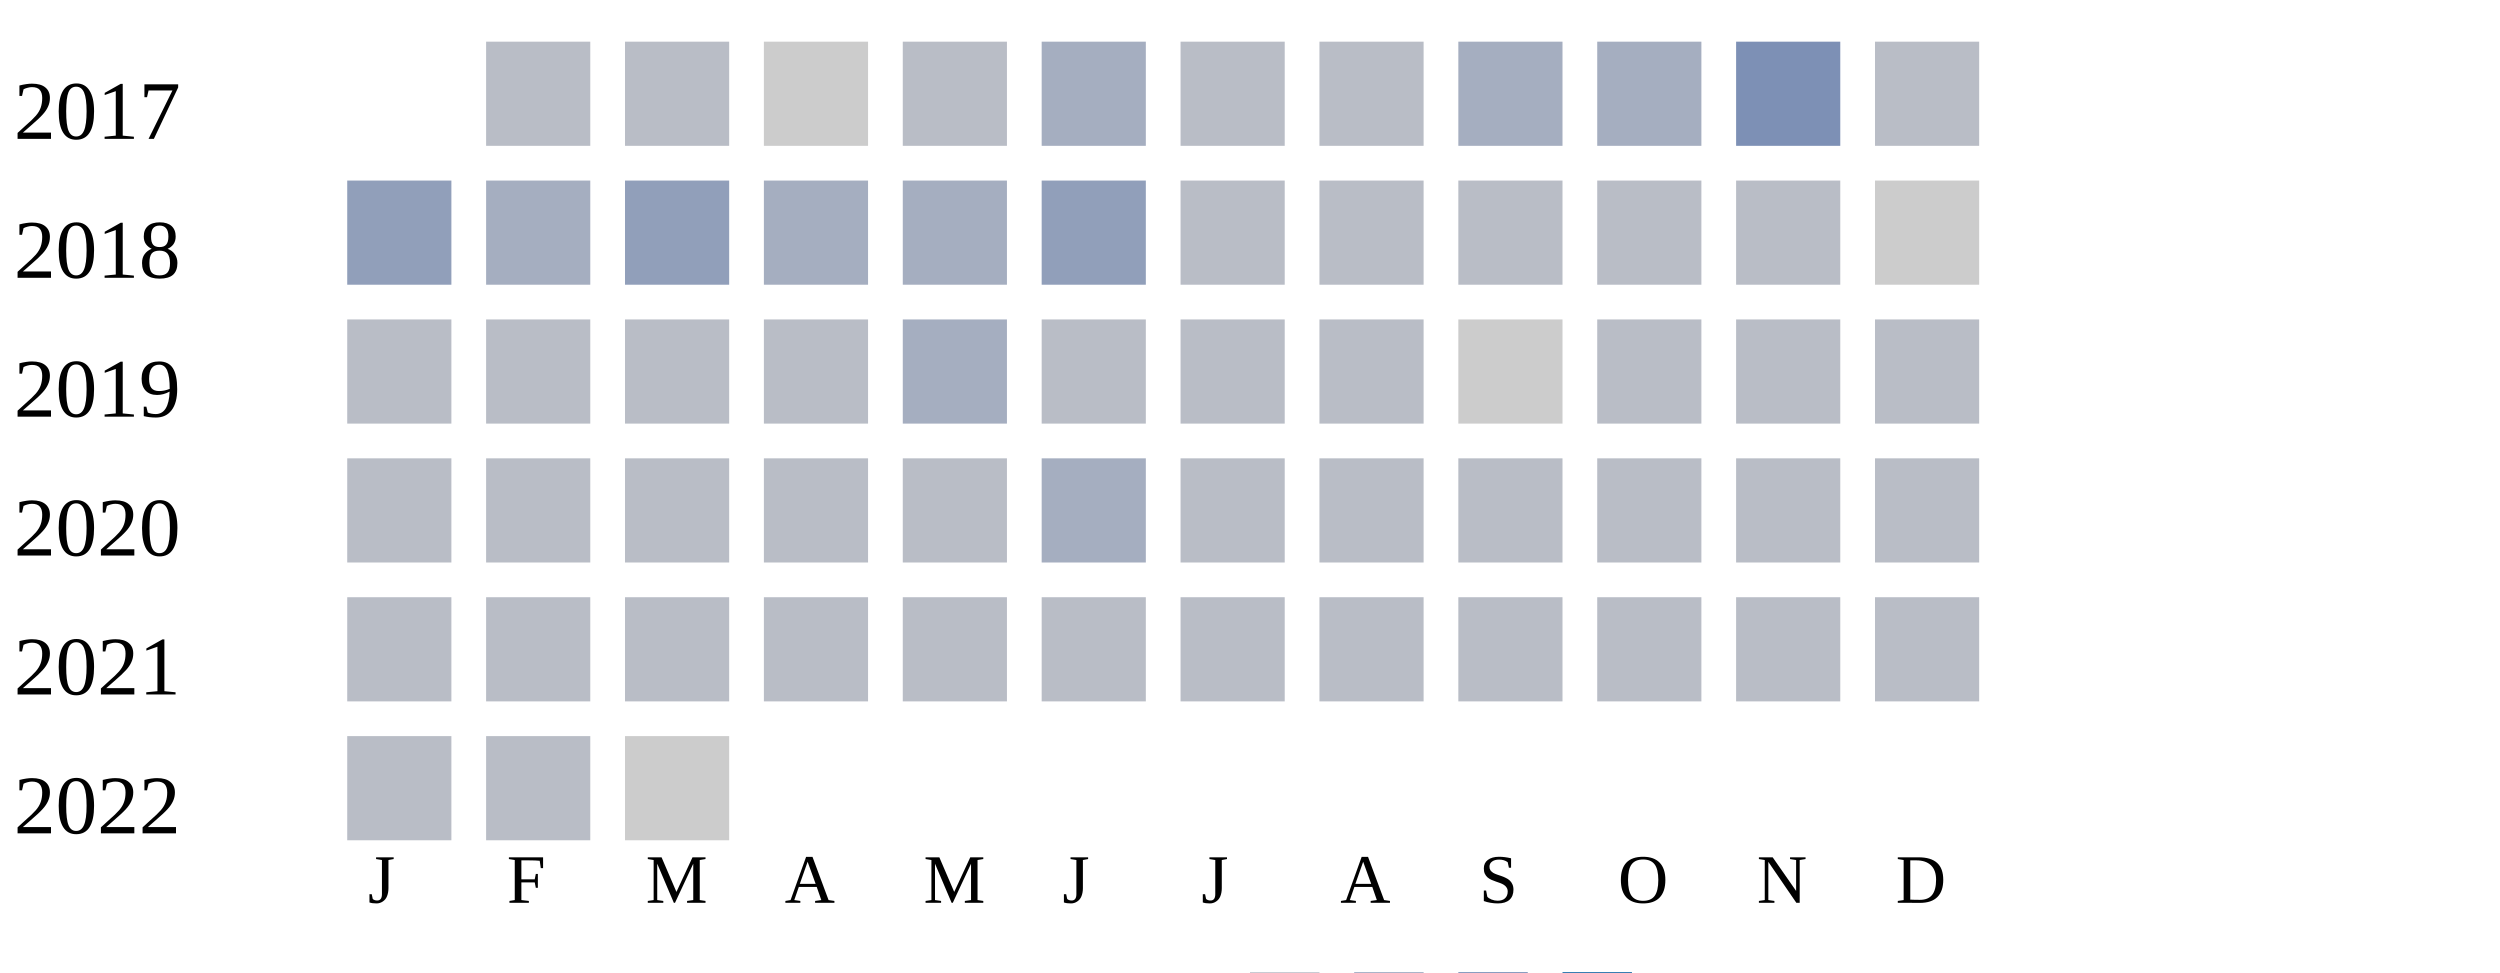
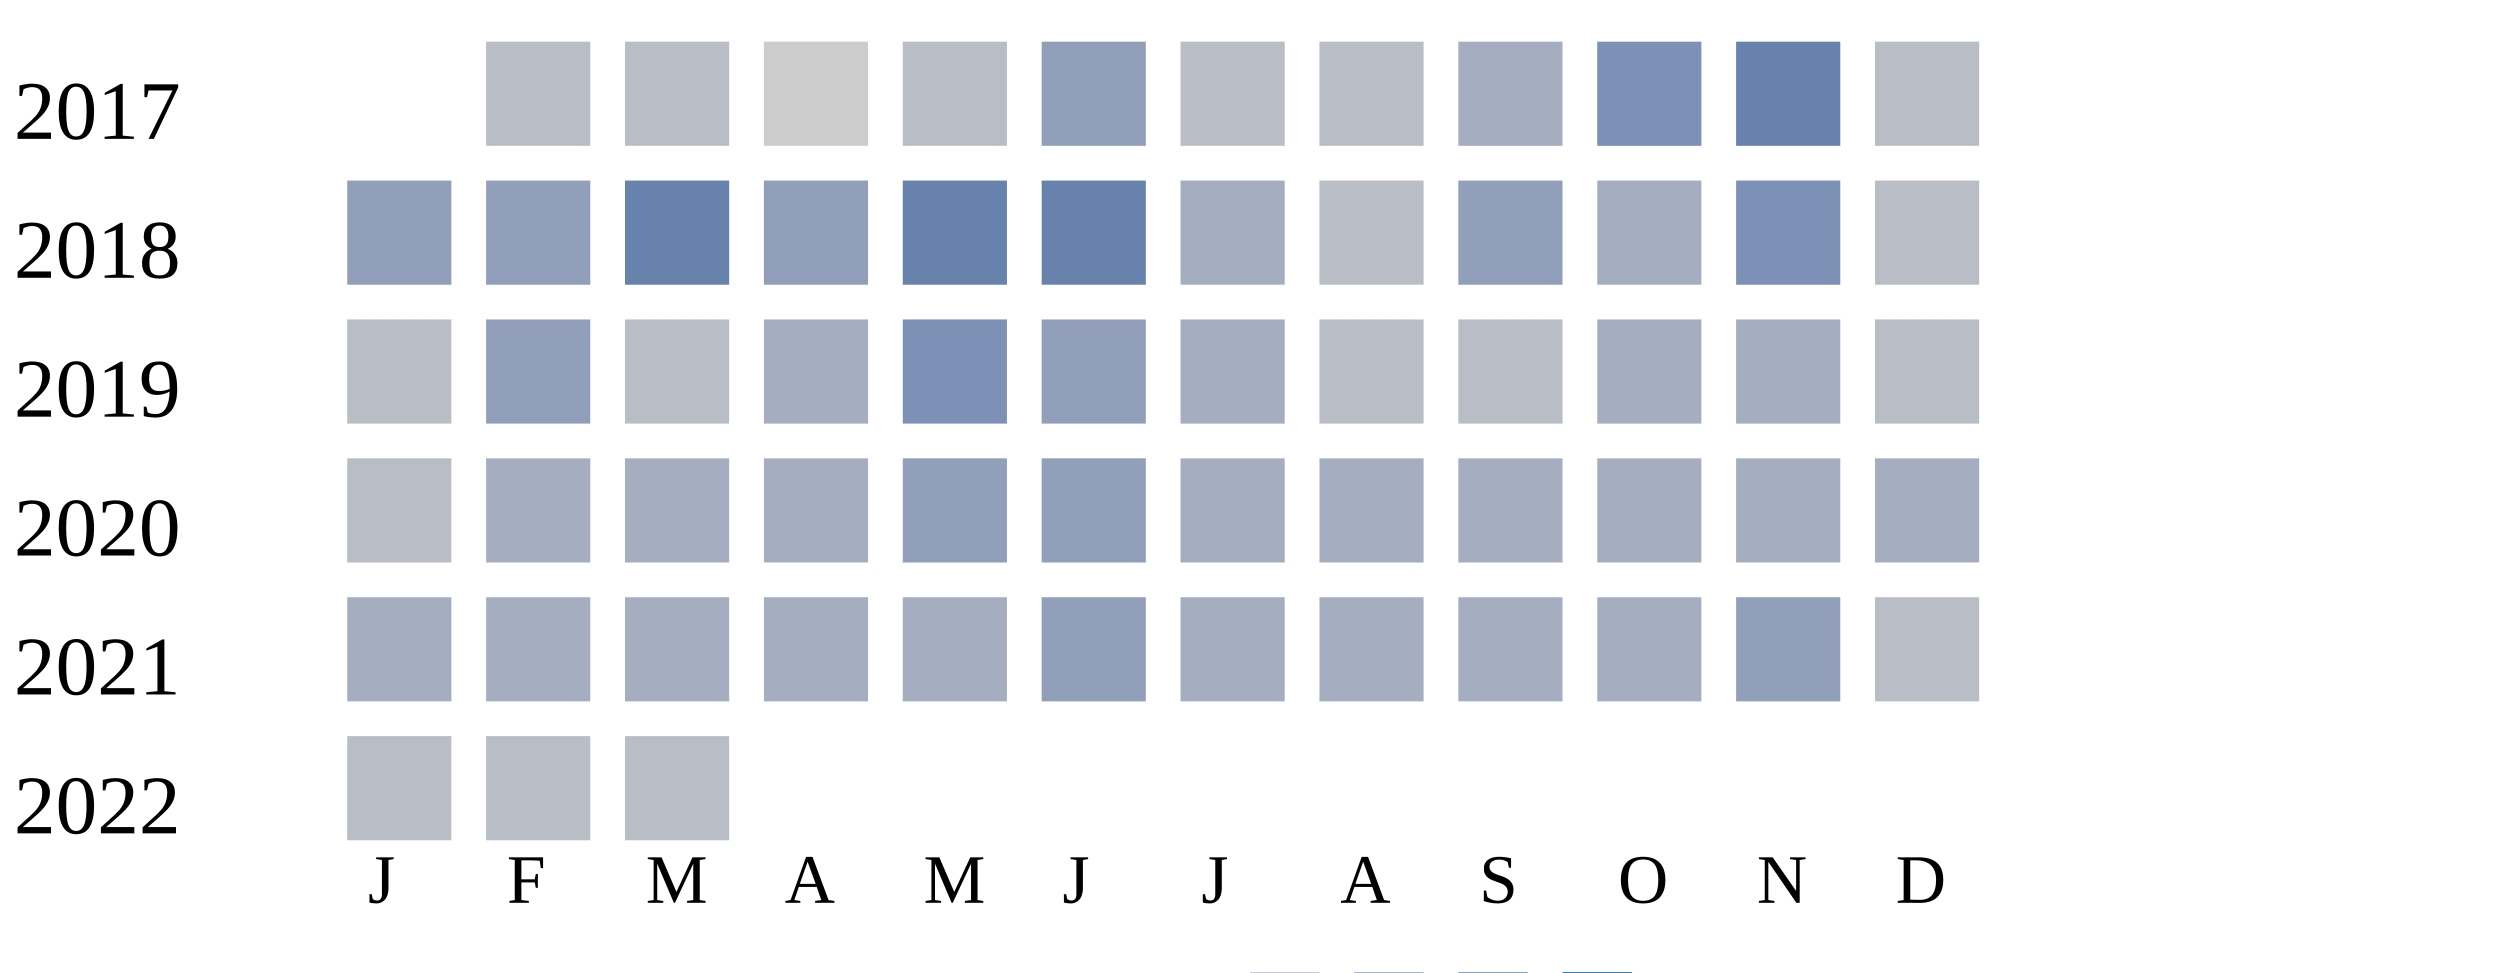
<svg xmlns="http://www.w3.org/2000/svg" width="360" height="140">
  <g transform="translate(0 0)">
    <text x="2" y="20">2017</text>
    <rect x="70" y="6" width="15" height="15" fill="#b9bdc6" />
    <rect x="90" y="6" width="15" height="15" fill="#b9bdc6" />
    <rect x="110" y="6" width="15" height="15" fill="#cccccc" />
    <rect x="130" y="6" width="15" height="15" fill="#b9bdc6" />
-     <rect x="150" y="6" width="15" height="15" fill="#a5aec0" />
+     <rect x="150" y="6" width="15" height="15" fill="#919fba" />
    <rect x="170" y="6" width="15" height="15" fill="#b9bdc6" />
    <rect x="190" y="6" width="15" height="15" fill="#b9bdc6" />
    <rect x="210" y="6" width="15" height="15" fill="#a5aec0" />
-     <rect x="230" y="6" width="15" height="15" fill="#a5aec0" />
-     <rect x="250" y="6" width="15" height="15" fill="#7d90b5" />
+     <rect x="230" y="6" width="15" height="15" fill="#7d90b5" />
+     <rect x="250" y="6" width="15" height="15" fill="#6882ae" />
    <rect x="270" y="6" width="15" height="15" fill="#b9bdc6" />
  </g>
  <g transform="translate(0 20)">
    <text x="2" y="20">2018</text>
    <rect x="50" y="6" width="15" height="15" fill="#919fba" />
-     <rect x="70" y="6" width="15" height="15" fill="#a5aec0" />
-     <rect x="90" y="6" width="15" height="15" fill="#919fba" />
-     <rect x="110" y="6" width="15" height="15" fill="#a5aec0" />
-     <rect x="130" y="6" width="15" height="15" fill="#a5aec0" />
-     <rect x="150" y="6" width="15" height="15" fill="#919fba" />
-     <rect x="170" y="6" width="15" height="15" fill="#b9bdc6" />
+     <rect x="70" y="6" width="15" height="15" fill="#919fba" />
+     <rect x="90" y="6" width="15" height="15" fill="#6882ae" />
+     <rect x="110" y="6" width="15" height="15" fill="#919fba" />
+     <rect x="130" y="6" width="15" height="15" fill="#6882ae" />
+     <rect x="150" y="6" width="15" height="15" fill="#6882ae" />
+     <rect x="170" y="6" width="15" height="15" fill="#a5aec0" />
    <rect x="190" y="6" width="15" height="15" fill="#b9bdc6" />
-     <rect x="210" y="6" width="15" height="15" fill="#b9bdc6" />
-     <rect x="230" y="6" width="15" height="15" fill="#b9bdc6" />
-     <rect x="250" y="6" width="15" height="15" fill="#b9bdc6" />
-     <rect x="270" y="6" width="15" height="15" fill="#cccccc" />
+     <rect x="210" y="6" width="15" height="15" fill="#919fba" />
+     <rect x="230" y="6" width="15" height="15" fill="#a5aec0" />
+     <rect x="250" y="6" width="15" height="15" fill="#7d90b5" />
+     <rect x="270" y="6" width="15" height="15" fill="#b9bdc6" />
  </g>
  <g transform="translate(0 40)">
    <text x="2" y="20">2019</text>
    <rect x="50" y="6" width="15" height="15" fill="#b9bdc6" />
-     <rect x="70" y="6" width="15" height="15" fill="#b9bdc6" />
+     <rect x="70" y="6" width="15" height="15" fill="#919fba" />
    <rect x="90" y="6" width="15" height="15" fill="#b9bdc6" />
-     <rect x="110" y="6" width="15" height="15" fill="#b9bdc6" />
-     <rect x="130" y="6" width="15" height="15" fill="#a5aec0" />
-     <rect x="150" y="6" width="15" height="15" fill="#b9bdc6" />
-     <rect x="170" y="6" width="15" height="15" fill="#b9bdc6" />
+     <rect x="110" y="6" width="15" height="15" fill="#a5aec0" />
+     <rect x="130" y="6" width="15" height="15" fill="#7d90b5" />
+     <rect x="150" y="6" width="15" height="15" fill="#919fba" />
+     <rect x="170" y="6" width="15" height="15" fill="#a5aec0" />
    <rect x="190" y="6" width="15" height="15" fill="#b9bdc6" />
-     <rect x="210" y="6" width="15" height="15" fill="#cccccc" />
-     <rect x="230" y="6" width="15" height="15" fill="#b9bdc6" />
-     <rect x="250" y="6" width="15" height="15" fill="#b9bdc6" />
+     <rect x="210" y="6" width="15" height="15" fill="#b9bdc6" />
+     <rect x="230" y="6" width="15" height="15" fill="#a5aec0" />
+     <rect x="250" y="6" width="15" height="15" fill="#a5aec0" />
    <rect x="270" y="6" width="15" height="15" fill="#b9bdc6" />
  </g>
  <g transform="translate(0 60)">
    <text x="2" y="20">2020</text>
    <rect x="50" y="6" width="15" height="15" fill="#b9bdc6" />
-     <rect x="70" y="6" width="15" height="15" fill="#b9bdc6" />
-     <rect x="90" y="6" width="15" height="15" fill="#b9bdc6" />
-     <rect x="110" y="6" width="15" height="15" fill="#b9bdc6" />
-     <rect x="130" y="6" width="15" height="15" fill="#b9bdc6" />
-     <rect x="150" y="6" width="15" height="15" fill="#a5aec0" />
-     <rect x="170" y="6" width="15" height="15" fill="#b9bdc6" />
-     <rect x="190" y="6" width="15" height="15" fill="#b9bdc6" />
-     <rect x="210" y="6" width="15" height="15" fill="#b9bdc6" />
-     <rect x="230" y="6" width="15" height="15" fill="#b9bdc6" />
-     <rect x="250" y="6" width="15" height="15" fill="#b9bdc6" />
-     <rect x="270" y="6" width="15" height="15" fill="#b9bdc6" />
+     <rect x="70" y="6" width="15" height="15" fill="#a5aec0" />
+     <rect x="90" y="6" width="15" height="15" fill="#a5aec0" />
+     <rect x="110" y="6" width="15" height="15" fill="#a5aec0" />
+     <rect x="130" y="6" width="15" height="15" fill="#919fba" />
+     <rect x="150" y="6" width="15" height="15" fill="#919fba" />
+     <rect x="170" y="6" width="15" height="15" fill="#a5aec0" />
+     <rect x="190" y="6" width="15" height="15" fill="#a5aec0" />
+     <rect x="210" y="6" width="15" height="15" fill="#a5aec0" />
+     <rect x="230" y="6" width="15" height="15" fill="#a5aec0" />
+     <rect x="250" y="6" width="15" height="15" fill="#a5aec0" />
+     <rect x="270" y="6" width="15" height="15" fill="#a5aec0" />
  </g>
  <g transform="translate(0 80)">
    <text x="2" y="20">2021</text>
-     <rect x="50" y="6" width="15" height="15" fill="#b9bdc6" />
-     <rect x="70" y="6" width="15" height="15" fill="#b9bdc6" />
-     <rect x="90" y="6" width="15" height="15" fill="#b9bdc6" />
-     <rect x="110" y="6" width="15" height="15" fill="#b9bdc6" />
-     <rect x="130" y="6" width="15" height="15" fill="#b9bdc6" />
-     <rect x="150" y="6" width="15" height="15" fill="#b9bdc6" />
-     <rect x="170" y="6" width="15" height="15" fill="#b9bdc6" />
-     <rect x="190" y="6" width="15" height="15" fill="#b9bdc6" />
-     <rect x="210" y="6" width="15" height="15" fill="#b9bdc6" />
-     <rect x="230" y="6" width="15" height="15" fill="#b9bdc6" />
-     <rect x="250" y="6" width="15" height="15" fill="#b9bdc6" />
+     <rect x="50" y="6" width="15" height="15" fill="#a5aec0" />
+     <rect x="70" y="6" width="15" height="15" fill="#a5aec0" />
+     <rect x="90" y="6" width="15" height="15" fill="#a5aec0" />
+     <rect x="110" y="6" width="15" height="15" fill="#a5aec0" />
+     <rect x="130" y="6" width="15" height="15" fill="#a5aec0" />
+     <rect x="150" y="6" width="15" height="15" fill="#919fba" />
+     <rect x="170" y="6" width="15" height="15" fill="#a5aec0" />
+     <rect x="190" y="6" width="15" height="15" fill="#a5aec0" />
+     <rect x="210" y="6" width="15" height="15" fill="#a5aec0" />
+     <rect x="230" y="6" width="15" height="15" fill="#a5aec0" />
+     <rect x="250" y="6" width="15" height="15" fill="#919fba" />
    <rect x="270" y="6" width="15" height="15" fill="#b9bdc6" />
  </g>
  <g transform="translate(0 100)">
    <text x="2" y="20">2022</text>
    <rect x="50" y="6" width="15" height="15" fill="#b9bdc6" />
    <rect x="70" y="6" width="15" height="15" fill="#b9bdc6" />
-     <rect x="90" y="6" width="15" height="15" fill="#cccccc" />
+     <rect x="90" y="6" width="15" height="15" fill="#b9bdc6" />
  </g>
  <text style="font-size: 10px; text-align: center" x="53" y="130">J</text>
  <text style="font-size: 10px; text-align: center" x="73" y="130">F</text>
  <text style="font-size: 10px; text-align: center" x="93" y="130">M</text>
  <text style="font-size: 10px; text-align: center" x="113" y="130">A</text>
  <text style="font-size: 10px; text-align: center" x="133" y="130">M</text>
  <text style="font-size: 10px; text-align: center" x="153" y="130">J</text>
  <text style="font-size: 10px; text-align: center" x="173" y="130">J</text>
  <text style="font-size: 10px; text-align: center" x="193" y="130">A</text>
  <text style="font-size: 10px; text-align: center" x="213" y="130">S</text>
  <text style="font-size: 10px; text-align: center" x="233" y="130">O</text>
  <text style="font-size: 10px; text-align: center" x="253" y="130">N</text>
  <text style="font-size: 10px; text-align: center" x="273" y="130">D</text>
  <text style="font-size: 10px;" x="155" y="149">Less</text>
  <rect fill="#b9bdc6" width="10" height="10" x="180" y="140" />
  <rect fill="#919fba" width="10" height="10" x="195" y="140" />
  <rect fill="#6882ae" width="10" height="10" x="210" y="140" />
  <rect fill="#005a9c" width="10" height="10" x="225" y="140" />
  <text x="240" y="149" style="font-size: 10px;">More</text>
</svg>
